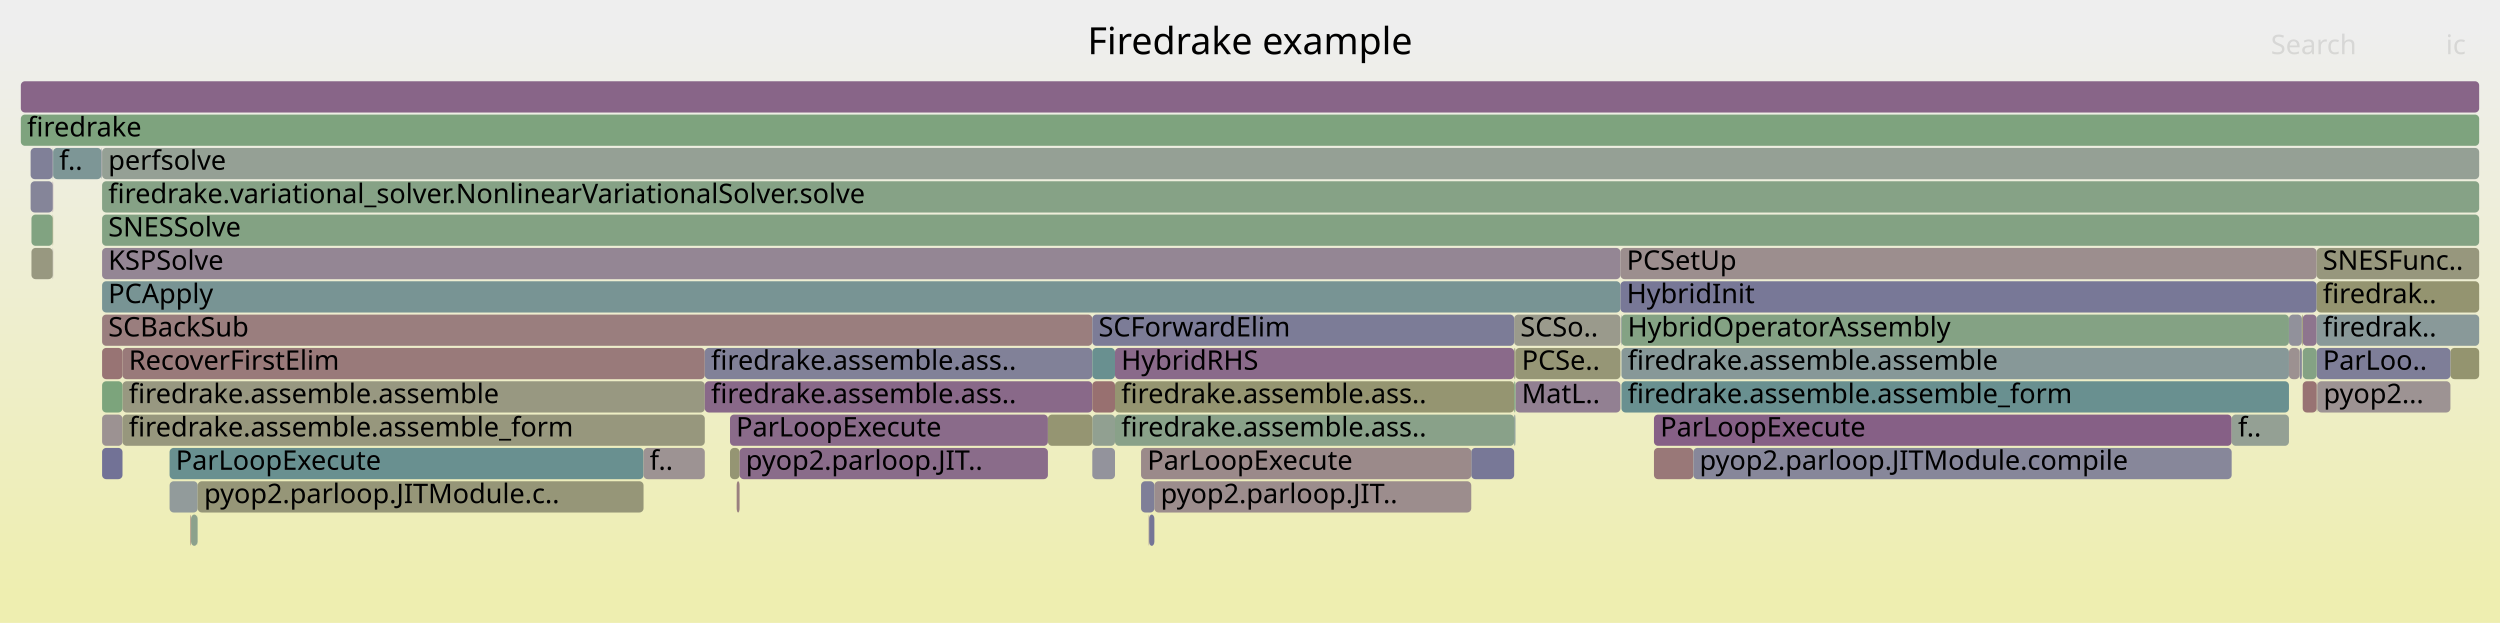
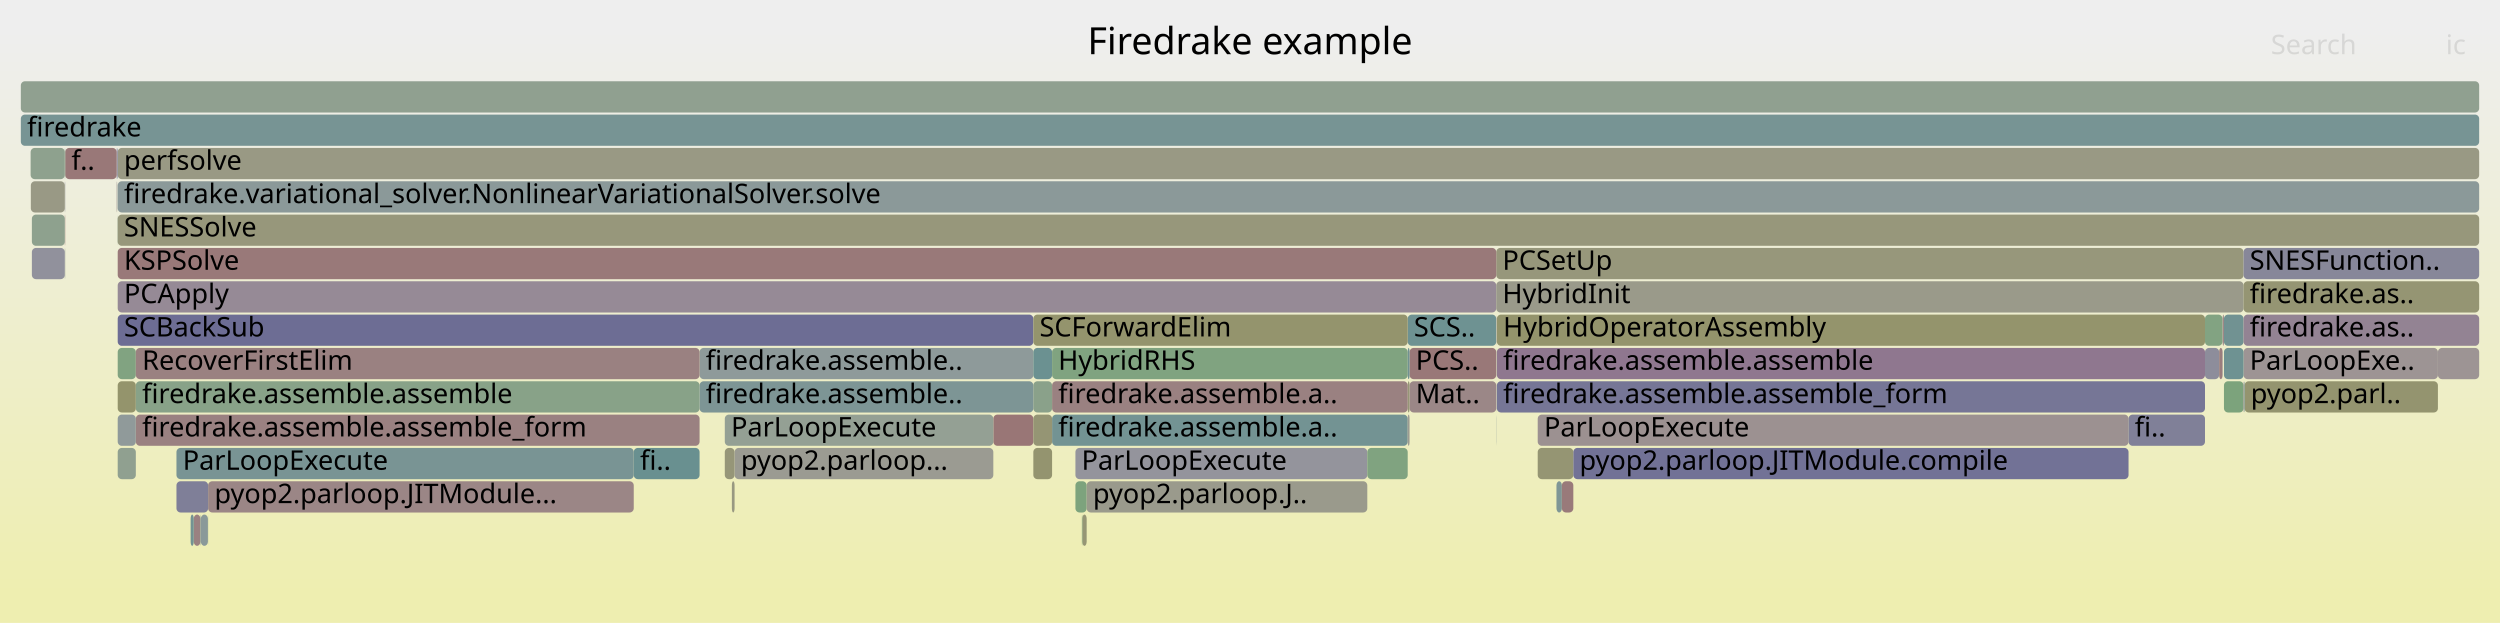
<svg xmlns="http://www.w3.org/2000/svg" version="1.1" width="1200" height="299" viewBox="0 0 1200 299">
  <defs>
    <linearGradient id="background" y1="0" y2="1" x1="0" x2="0">
      <stop stop-color="#eeeeee" offset="5%" />
      <stop stop-color="#eeeeb0" offset="95%" />
    </linearGradient>
  </defs>
  <style type="text/css">
	text { font-family:Verdana; font-size:13px; fill:rgb(0,0,0); }
	#search, #ignorecase { opacity:0.1; cursor:pointer; }
	#search:hover, #search.show, #ignorecase:hover, #ignorecase.show { opacity:1; }
	#subtitle { text-anchor:middle; font-color:rgb(160,160,160); }
	#title { text-anchor:middle; font-size:18px}
	#unzoom { cursor:pointer; }
	#frames &gt; *:hover { stroke:black; stroke-width:0.5; cursor:pointer; }
	.hide { display:none; }
	.parent { opacity:0.5; }
</style>
  <rect x="0.0" y="0" width="1200.0" height="299.0" fill="url(#background)" />
  <text id="title" x="600.00" y="26">Firedrake example</text>
  <text id="details" x="10.00" y="281"> </text>
  <text id="unzoom" x="10.00" y="26" class="hide">Reset Zoom</text>
  <text id="search" x="1090.00" y="26">Search</text>
  <text id="ignorecase" x="1174.00" y="26">ic</text>
  <text id="matched" x="1090.00" y="281"> </text>
  <g id="frames">
    <g>
-       <rect x="1105.3" y="151" width="6.7" height="15.0" fill="rgb(142.062,117.16,142.062)" rx="2" ry="2" />
-       <text x="1108.31" y="161.5" />
-     </g>
-     <g>
-       <rect x="1112.1" y="183" width="0.2" height="15.0" fill="rgb(155.059,155.059,143.749)" rx="2" ry="2" />
-       <text x="1115.10" y="193.5" />
-     </g>
-     <g>
-       <rect x="778.3" y="151" width="320.4" height="15.0" fill="rgb(131.977,162.236,131.977)" rx="2" ry="2" />
-       <text x="781.26" y="161.5">HybridOperatorAssembly</text>
-     </g>
-     <g>
-       <rect x="554.1" y="231" width="152.1" height="15.0" fill="rgb(155.723,140.546,140.546)" rx="2" ry="2" />
-       <text x="557.09" y="241.5">pyop2.parloop.JIT..</text>
-     </g>
-     <g>
-       <rect x="15.1" y="103" width="10.2" height="15.0" fill="rgb(128.631,162.781,128.631)" rx="2" ry="2" />
-       <text x="18.07" y="113.5" />
-     </g>
-     <g>
-       <rect x="49.0" y="167" width="9.8" height="15.0" fill="rgb(152.492,115.772,115.772)" rx="2" ry="2" />
-       <text x="51.96" y="177.5" />
-     </g>
-     <g>
-       <rect x="793.9" y="215" width="18.9" height="15.0" fill="rgb(153.033,119.917,119.917)" rx="2" ry="2" />
-       <text x="796.93" y="225.5" />
-     </g>
-     <g>
-       <rect x="353.6" y="231" width="1.4" height="15.0" fill="rgb(154.078,127.934,127.934)" rx="2" ry="2" />
-       <text x="356.61" y="241.5" />
-     </g>
-     <g>
-       <rect x="793.9" y="199" width="277.3" height="15.0" fill="rgb(133.904,96.253,133.904)" rx="2" ry="2" />
-       <text x="796.93" y="209.5">ParLoopExecute</text>
-     </g>
-     <g>
-       <rect x="49.0" y="135" width="728.8" height="15.0" fill="rgb(120.204,148.201,148.201)" rx="2" ry="2" />
-       <text x="51.96" y="145.5">PCApply</text>
-     </g>
-     <g>
-       <rect x="726.8" y="199" width="0.6" height="15.0" fill="rgb(131.054,151.014,151.014)" rx="2" ry="2" />
-       <text x="729.77" y="209.5" />
-     </g>
-     <g>
-       <rect x="58.8" y="167" width="279.5" height="15.0" fill="rgb(153.357,122.402,122.402)" rx="2" ry="2" />
-       <text x="61.81" y="177.5">RecoverFirstElim</text>
-     </g>
-     <g>
-       <rect x="94.8" y="247" width="0.1" height="15.0" fill="rgb(105.323,144.343,144.343)" rx="2" ry="2" />
-       <text x="97.80" y="257.5" />
-     </g>
-     <g>
-       <rect x="777.8" y="135" width="334.2" height="15.0" fill="rgb(119.944,119.944,150.634)" rx="2" ry="2" />
-       <text x="780.81" y="145.5">HybridInit</text>
-     </g>
-     <g>
-       <rect x="25.3" y="71" width="0.2" height="15.0" fill="rgb(127.639,150.129,150.129)" rx="2" ry="2" />
-       <text x="28.29" y="81.5" />
-     </g>
-     <g>
-       <rect x="25.5" y="71" width="23.2" height="15.0" fill="rgb(125.244,149.508,149.508)" rx="2" ry="2" />
-       <text x="28.45" y="81.5">f..</text>
-     </g>
-     <g>
-       <rect x="535.2" y="199" width="191.6" height="15.0" fill="rgb(136.628,161.479,136.628)" rx="2" ry="2" />
-       <text x="538.19" y="209.5">firedrake.assemble.ass..</text>
-     </g>
-     <g>
-       <rect x="551.4" y="247" width="0.2" height="15.0" fill="rgb(136.423,102.708,136.423)" rx="2" ry="2" />
-       <text x="554.42" y="257.5" />
-     </g>
-     <g>
-       <rect x="81.4" y="215" width="227.5" height="15.0" fill="rgb(104.561,144.145,144.145)" rx="2" ry="2" />
-       <text x="84.37" y="225.5">ParLoopExecute</text>
-     </g>
-     <g>
-       <rect x="10.0" y="55" width="1180.0" height="15.0" fill="rgb(126.437,163.138,126.437)" rx="2" ry="2" />
+       <rect x="335.8" y="167" width="160.2" height="15.0" fill="rgb(142.387,153.952,153.952)" rx="2" ry="2" />
+       <text x="338.77" y="177.5">firedrake.assemble..</text>
+     </g>
+     <g>
+       <rect x="56.0" y="71" width="0.3" height="15.0" fill="rgb(119.559,119.559,150.56)" rx="2" ry="2" />
+       <text x="59.04" y="81.5" />
+     </g>
+     <g>
+       <rect x="516.2" y="215" width="140.1" height="15.0" fill="rgb(147.629,147.629,155.993)" rx="2" ry="2" />
+       <text x="519.15" y="225.5">ParLoopExecute</text>
+     </g>
+     <g>
+       <rect x="718.2" y="119" width="358.7" height="15.0" fill="rgb(150.771,150.771,122.968)" rx="2" ry="2" />
+       <text x="721.17" y="129.5">PCSetUp</text>
+     </g>
+     <g>
+       <rect x="56.0" y="87" width="0.2" height="15.0" fill="rgb(156.079,143.271,143.271)" rx="2" ry="2" />
+       <text x="59.04" y="97.5" />
+     </g>
+     <g>
+       <rect x="738.1" y="199" width="283.6" height="15.0" fill="rgb(156.269,144.731,144.731)" rx="2" ry="2" />
+       <text x="741.13" y="209.5">ParLoopExecute</text>
+     </g>
+     <g>
+       <rect x="1076.9" y="167" width="93.3" height="15.0" fill="rgb(156.642,147.59,147.59)" rx="2" ry="2" />
+       <text x="1079.86" y="177.5">ParLoopExe..</text>
+     </g>
+     <g>
+       <rect x="56.5" y="103" width="1133.5" height="15.0" fill="rgb(150.709,150.709,122.666)" rx="2" ry="2" />
+       <text x="59.50" y="113.5">SNESSolve</text>
+     </g>
+     <g>
+       <rect x="505.0" y="199" width="170.7" height="15.0" fill="rgb(114.826,146.807,146.807)" rx="2" ry="2" />
+       <text x="507.95" y="209.5">firedrake.assemble.a..</text>
+     </g>
+     <g>
+       <rect x="656.3" y="215" width="19.4" height="15.0" fill="rgb(128.18,162.854,128.18)" rx="2" ry="2" />
+       <text x="659.31" y="225.5" />
+     </g>
+     <g>
+       <rect x="31.3" y="71" width="24.7" height="15.0" fill="rgb(152.991,119.595,119.595)" rx="2" ry="2" />
+       <text x="34.29" y="81.5">f..</text>
+     </g>
+     <g>
+       <rect x="675.7" y="199" width="0.9" height="15.0" fill="rgb(155.759,155.759,147.138)" rx="2" ry="2" />
+       <text x="678.66" y="209.5" />
+     </g>
+     <g>
+       <rect x="31.1" y="103" width="0.2" height="15.0" fill="rgb(152.235,113.8,113.8)" rx="2" ry="2" />
+       <text x="34.08" y="113.5" />
+     </g>
+     <g>
+       <rect x="56.5" y="167" width="8.7" height="15.0" fill="rgb(128.5,162.802,128.5)" rx="2" ry="2" />
+       <text x="59.50" y="177.5" />
+     </g>
+     <g>
+       <rect x="15.3" y="103" width="15.8" height="15.0" fill="rgb(141.993,160.606,141.993)" rx="2" ry="2" />
+       <text x="18.31" y="113.5" />
+     </g>
+     <g>
+       <rect x="1067.5" y="167" width="9.4" height="15.0" fill="rgb(109.866,145.521,145.521)" rx="2" ry="2" />
+       <text x="1070.53" y="177.5" />
+     </g>
+     <g>
+       <rect x="516.2" y="231" width="5.4" height="15.0" fill="rgb(124.904,163.388,124.904)" rx="2" ry="2" />
+       <text x="519.15" y="241.5" />
+     </g>
+     <g>
+       <rect x="1058.4" y="167" width="6.8" height="15.0" fill="rgb(141.336,141.336,154.775)" rx="2" ry="2" />
+       <text x="1061.40" y="177.5" />
+     </g>
+     <g>
+       <rect x="747.1" y="231" width="2.6" height="15.0" fill="rgb(126.529,149.841,149.841)" rx="2" ry="2" />
+       <text x="750.07" y="241.5" />
+     </g>
+     <g>
+       <rect x="93.0" y="247" width="3.2" height="15.0" fill="rgb(154.187,128.763,128.763)" rx="2" ry="2" />
+       <text x="96.04" y="257.5" />
+     </g>
+     <g>
+       <rect x="738.1" y="215" width="17.1" height="15.0" fill="rgb(149.062,149.062,114.685)" rx="2" ry="2" />
+       <text x="741.13" y="225.5" />
+     </g>
+     <g>
+       <rect x="304.2" y="215" width="31.6" height="15.0" fill="rgb(104.923,144.239,144.239)" rx="2" ry="2" />
+       <text x="307.25" y="225.5">fi..</text>
+     </g>
+     <g>
+       <rect x="91.5" y="247" width="1.5" height="15.0" fill="rgb(114.714,146.778,146.778)" rx="2" ry="2" />
+       <text x="94.46" y="257.5" />
+     </g>
+     <g>
+       <rect x="351.3" y="231" width="1.3" height="15.0" fill="rgb(151.979,151.979,128.822)" rx="2" ry="2" />
+       <text x="354.25" y="241.5" />
+     </g>
+     <g>
+       <rect x="10.0" y="39" width="1180.0" height="15.0" fill="rgb(143.959,160.286,143.959)" rx="2" ry="2" />
+       <text x="13.00" y="49.5" />
+     </g>
+     <g>
+       <rect x="65.2" y="199" width="270.6" height="15.0" fill="rgb(154.234,129.131,129.131)" rx="2" ry="2" />
+       <text x="68.24" y="209.5">firedrake.assemble.assemble_form</text>
+     </g>
+     <g>
+       <rect x="56.5" y="135" width="661.7" height="15.0" fill="rgb(150.055,137.642,150.055)" rx="2" ry="2" />
+       <text x="59.50" y="145.5">PCApply</text>
+     </g>
+     <g>
+       <rect x="675.7" y="183" width="0.9" height="15.0" fill="rgb(149.95,149.95,118.989)" rx="2" ry="2" />
+       <text x="678.66" y="193.5" />
+     </g>
+     <g>
+       <rect x="519.5" y="247" width="2.1" height="15.0" fill="rgb(149.527,149.527,116.937)" rx="2" ry="2" />
+       <text x="522.45" y="257.5" />
+     </g>
+     <g>
+       <rect x="31.1" y="87" width="0.2" height="15.0" fill="rgb(142.287,142.287,154.959)" rx="2" ry="2" />
+       <text x="34.08" y="97.5" />
+     </g>
+     <g>
+       <rect x="56.2" y="87" width="0.1" height="15.0" fill="rgb(146.742,159.833,146.742)" rx="2" ry="2" />
+       <text x="59.22" y="97.5" />
+     </g>
+     <g>
+       <rect x="1077.4" y="183" width="92.8" height="15.0" fill="rgb(148.384,148.384,111.4)" rx="2" ry="2" />
+       <text x="1080.35" y="193.5">pyop2.parl..</text>
+     </g>
+     <g>
+       <rect x="347.9" y="215" width="4.7" height="15.0" fill="rgb(150.238,150.238,120.385)" rx="2" ry="2" />
+       <text x="350.91" y="225.5" />
+     </g>
+     <g>
+       <rect x="718.5" y="151" width="339.9" height="15.0" fill="rgb(147.77,147.77,108.426)" rx="2" ry="2" />
+       <text x="721.50" y="161.5">HybridOperatorAssembly</text>
+     </g>
+     <g>
+       <rect x="1170.2" y="167" width="19.8" height="15.0" fill="rgb(156.667,147.778,147.778)" rx="2" ry="2" />
+       <text x="1173.22" y="177.5" />
+     </g>
+     <g>
+       <rect x="96.4" y="247" width="3.4" height="15.0" fill="rgb(137.65,152.724,152.724)" rx="2" ry="2" />
+       <text x="99.42" y="257.5" />
+     </g>
+     <g>
+       <rect x="496.0" y="167" width="9.0" height="15.0" fill="rgb(106.538,144.658,144.658)" rx="2" ry="2" />
+       <text x="498.97" y="177.5" />
+     </g>
+     <g>
+       <rect x="1021.7" y="199" width="36.7" height="15.0" fill="rgb(127.643,127.643,152.124)" rx="2" ry="2" />
+       <text x="1024.68" y="209.5">fi..</text>
+     </g>
+     <g>
+       <rect x="1077.1" y="183" width="0.3" height="15.0" fill="rgb(120.962,148.398,148.398)" rx="2" ry="2" />
+       <text x="1080.07" y="193.5" />
+     </g>
+     <g>
+       <rect x="1058.4" y="151" width="8.4" height="15.0" fill="rgb(129.535,162.634,129.535)" rx="2" ry="2" />
+       <text x="1061.40" y="161.5" />
+     </g>
+     <g>
+       <rect x="56.5" y="199" width="8.7" height="15.0" fill="rgb(143.917,154.349,154.349)" rx="2" ry="2" />
+       <text x="59.50" y="209.5" />
+     </g>
+     <g>
+       <rect x="99.9" y="231" width="204.3" height="15.0" fill="rgb(154.925,134.421,134.421)" rx="2" ry="2" />
+       <text x="102.93" y="241.5">pyop2.parloop.JITModule...</text>
+     </g>
+     <g>
+       <rect x="1066.8" y="151" width="0.1" height="15.0" fill="rgb(129.379,150.58,150.58)" rx="2" ry="2" />
+       <text x="1069.78" y="161.5" />
+     </g>
+     <g>
+       <rect x="476.8" y="199" width="19.2" height="15.0" fill="rgb(152.759,117.818,117.818)" rx="2" ry="2" />
+       <text x="479.75" y="209.5" />
+     </g>
+     <g>
+       <rect x="755.2" y="215" width="266.5" height="15.0" fill="rgb(114.09,114.09,149.501)" rx="2" ry="2" />
+       <text x="758.15" y="225.5">pyop2.parloop.JITModule.compile</text>
+     </g>
+     <g>
+       <rect x="505.0" y="183" width="170.7" height="15.0" fill="rgb(154.161,128.568,128.568)" rx="2" ry="2" />
+       <text x="507.95" y="193.5">firedrake.assemble.a..</text>
+     </g>
+     <g>
+       <rect x="56.5" y="151" width="439.5" height="15.0" fill="rgb(108.656,108.656,148.45)" rx="2" ry="2" />
+       <text x="59.50" y="161.5">SCBackSub</text>
+     </g>
+     <g>
+       <rect x="56.5" y="87" width="1133.5" height="15.0" fill="rgb(139.411,153.181,153.181)" rx="2" ry="2" />
+       <text x="59.50" y="97.5">firedrake.variational_solver.NonlinearVariationalSolver.solve</text>
+     </g>
+     <g>
+       <rect x="14.8" y="87" width="16.3" height="15.0" fill="rgb(152.81,152.81,132.849)" rx="2" ry="2" />
+       <text x="17.84" y="97.5" />
+     </g>
+     <g>
+       <rect x="1076.9" y="119" width="113.1" height="15.0" fill="rgb(134.64,134.64,153.479)" rx="2" ry="2" />
+       <text x="1079.86" y="129.5">SNESFunction..</text>
+     </g>
+     <g>
+       <rect x="718.5" y="167" width="339.9" height="15.0" fill="rgb(142.84,119.153,142.84)" rx="2" ry="2" />
+       <text x="721.50" y="177.5">firedrake.assemble.assemble</text>
+     </g>
+     <g>
+       <rect x="56.5" y="215" width="8.7" height="15.0" fill="rgb(144.196,160.247,144.196)" rx="2" ry="2" />
+       <text x="59.50" y="225.5" />
+     </g>
+     <g>
+       <rect x="675.7" y="151" width="42.5" height="15.0" fill="rgb(110.45,145.672,145.672)" rx="2" ry="2" />
+       <text x="678.66" y="161.5">SCS..</text>
+     </g>
+     <g>
+       <rect x="99.8" y="247" width="0.1" height="15.0" fill="rgb(138.765,161.131,138.765)" rx="2" ry="2" />
+       <text x="102.78" y="257.5" />
+     </g>
+     <g>
+       <rect x="347.9" y="199" width="128.9" height="15.0" fill="rgb(147.845,159.653,147.845)" rx="2" ry="2" />
+       <text x="350.91" y="209.5">ParLoopExecute</text>
+     </g>
+     <g>
+       <rect x="1067.5" y="183" width="9.4" height="15.0" fill="rgb(124.227,163.498,124.227)" rx="2" ry="2" />
+       <text x="1070.53" y="193.5" />
+     </g>
+     <g>
+       <rect x="718.4" y="151" width="0.1" height="15.0" fill="rgb(153.432,122.982,122.982)" rx="2" ry="2" />
+       <text x="721.38" y="161.5" />
+     </g>
+     <g>
+       <rect x="65.2" y="167" width="270.6" height="15.0" fill="rgb(154.205,128.909,128.909)" rx="2" ry="2" />
+       <text x="68.24" y="177.5">RecoverFirstElim</text>
+     </g>
+     <g>
+       <rect x="718.4" y="167" width="0.1" height="15.0" fill="rgb(145.018,154.634,154.634)" rx="2" ry="2" />
+       <text x="721.38" y="177.5" />
+     </g>
+     <g>
+       <rect x="1065.2" y="167" width="1.6" height="15.0" fill="rgb(153.683,124.905,124.905)" rx="2" ry="2" />
+       <text x="1068.17" y="177.5" />
+     </g>
+     <g>
+       <rect x="676.6" y="183" width="41.6" height="15.0" fill="rgb(154.998,134.986,134.986)" rx="2" ry="2" />
+       <text x="679.56" y="193.5">Mat..</text>
+     </g>
+     <g>
+       <rect x="56.5" y="119" width="661.7" height="15.0" fill="rgb(153.178,121.035,121.035)" rx="2" ry="2" />
+       <text x="59.50" y="129.5">KSPSolve</text>
+     </g>
+     <g>
+       <rect x="505.0" y="167" width="170.7" height="15.0" fill="rgb(128.37,162.824,128.37)" rx="2" ry="2" />
+       <text x="507.95" y="177.5">HybridRHS</text>
+     </g>
+     <g>
+       <rect x="352.6" y="215" width="124.2" height="15.0" fill="rgb(155.447,155.447,145.626)" rx="2" ry="2" />
+       <text x="355.62" y="225.5">pyop2.parloop...</text>
+     </g>
+     <g>
+       <rect x="31.1" y="71" width="0.2" height="15.0" fill="rgb(131.189,162.365,131.189)" rx="2" ry="2" />
+       <text x="34.08" y="81.5" />
+     </g>
+     <g>
+       <rect x="84.7" y="215" width="219.5" height="15.0" fill="rgb(120.932,148.39,148.39)" rx="2" ry="2" />
+       <text x="87.72" y="225.5">ParLoopExecute</text>
+     </g>
+     <g>
+       <rect x="718.2" y="135" width="358.7" height="15.0" fill="rgb(153.959,153.959,138.415)" rx="2" ry="2" />
+       <text x="721.17" y="145.5">HybridInit</text>
+     </g>
+     <g>
+       <rect x="496.0" y="215" width="9.0" height="15.0" fill="rgb(148.332,148.332,111.148)" rx="2" ry="2" />
+       <text x="498.97" y="225.5" />
+     </g>
+     <g>
+       <rect x="56.5" y="71" width="1133.5" height="15.0" fill="rgb(152.572,152.572,131.693)" rx="2" ry="2" />
+       <text x="59.50" y="81.5">perfsolve</text>
+     </g>
+     <g>
+       <rect x="676.6" y="167" width="41.6" height="15.0" fill="rgb(153.02,119.824,119.824)" rx="2" ry="2" />
+       <text x="679.56" y="177.5">PCS..</text>
+     </g>
+     <g>
+       <rect x="496.0" y="183" width="9.0" height="15.0" fill="rgb(138.15,161.231,138.15)" rx="2" ry="2" />
+       <text x="498.97" y="193.5" />
+     </g>
+     <g>
+       <rect x="718.4" y="199" width="0.1" height="15.0" fill="rgb(139.815,153.285,153.285)" rx="2" ry="2" />
+       <text x="721.38" y="209.5" />
+     </g>
+     <g>
+       <rect x="521.6" y="231" width="134.7" height="15.0" fill="rgb(154.29,154.29,140.021)" rx="2" ry="2" />
+       <text x="524.61" y="241.5">pyop2.parloop.J..</text>
+     </g>
+     <g>
+       <rect x="56.5" y="183" width="8.7" height="15.0" fill="rgb(147.767,147.767,108.41)" rx="2" ry="2" />
+       <text x="59.50" y="193.5" />
+     </g>
+     <g>
+       <rect x="718.4" y="183" width="0.1" height="15.0" fill="rgb(139.735,139.735,154.465)" rx="2" ry="2" />
+       <text x="721.38" y="193.5" />
+     </g>
+     <g>
+       <rect x="31.1" y="119" width="0.2" height="15.0" fill="rgb(146.753,159.831,146.753)" rx="2" ry="2" />
+       <text x="34.08" y="129.5" />
+     </g>
+     <g>
+       <rect x="10.0" y="55" width="1180.0" height="15.0" fill="rgb(119.359,147.982,147.982)" rx="2" ry="2" />
      <text x="13.00" y="65.5">firedrake</text>
    </g>
    <g>
-       <rect x="706.2" y="215" width="20.6" height="15.0" fill="rgb(119.803,119.803,150.607)" rx="2" ry="2" />
-       <text x="709.17" y="225.5" />
-     </g>
-     <g>
-       <rect x="535.2" y="183" width="191.6" height="15.0" fill="rgb(148.752,148.752,113.181)" rx="2" ry="2" />
-       <text x="538.19" y="193.5">firedrake.assemble.ass..</text>
-     </g>
-     <g>
-       <rect x="1176.2" y="167" width="13.8" height="15.0" fill="rgb(148.29,148.29,110.944)" rx="2" ry="2" />
-       <text x="1179.24" y="177.5" />
-     </g>
-     <g>
-       <rect x="91.7" y="247" width="3.1" height="15.0" fill="rgb(139.912,160.945,139.912)" rx="2" ry="2" />
-       <text x="94.69" y="257.5" />
-     </g>
-     <g>
-       <rect x="726.8" y="151" width="51.0" height="15.0" fill="rgb(154.292,154.292,140.032)" rx="2" ry="2" />
-       <text x="729.77" y="161.5">SCSo..</text>
-     </g>
-     <g>
-       <rect x="49.0" y="151" width="475.3" height="15.0" fill="rgb(153.763,125.519,125.519)" rx="2" ry="2" />
-       <text x="51.96" y="161.5">SCBackSub</text>
-     </g>
-     <g>
-       <rect x="49.0" y="199" width="9.8" height="15.0" fill="rgb(156.464,146.221,146.221)" rx="2" ry="2" />
-       <text x="51.96" y="209.5" />
-     </g>
-     <g>
-       <rect x="524.3" y="215" width="10.9" height="15.0" fill="rgb(146.79,146.79,155.83)" rx="2" ry="2" />
-       <text x="527.29" y="225.5" />
-     </g>
-     <g>
-       <rect x="58.8" y="183" width="279.5" height="15.0" fill="rgb(151.972,151.972,128.785)" rx="2" ry="2" />
-       <text x="61.81" y="193.5">firedrake.assemble.assemble</text>
-     </g>
-     <g>
-       <rect x="25.3" y="103" width="0.2" height="15.0" fill="rgb(147.787,147.787,108.508)" rx="2" ry="2" />
-       <text x="28.29" y="113.5" />
-     </g>
-     <g>
-       <rect x="1071.2" y="199" width="27.5" height="15.0" fill="rgb(148.078,159.615,148.078)" rx="2" ry="2" />
-       <text x="1074.24" y="209.5">f..</text>
-     </g>
-     <g>
-       <rect x="49.0" y="215" width="9.8" height="15.0" fill="rgb(114.432,114.432,149.568)" rx="2" ry="2" />
-       <text x="51.96" y="225.5" />
-     </g>
-     <g>
-       <rect x="1112.0" y="151" width="78.0" height="15.0" fill="rgb(137.181,152.602,152.602)" rx="2" ry="2" />
-       <text x="1114.96" y="161.5">firedrak..</text>
-     </g>
-     <g>
-       <rect x="726.8" y="167" width="0.6" height="15.0" fill="rgb(150.145,150.145,119.933)" rx="2" ry="2" />
-       <text x="729.77" y="177.5" />
-     </g>
-     <g>
-       <rect x="338.3" y="167" width="186.0" height="15.0" fill="rgb(129.241,129.241,152.434)" rx="2" ry="2" />
-       <text x="341.30" y="177.5">firedrake.assemble.ass..</text>
-     </g>
-     <g>
-       <rect x="25.3" y="87" width="0.2" height="15.0" fill="rgb(133.754,95.869,133.754)" rx="2" ry="2" />
-       <text x="28.29" y="97.5" />
-     </g>
-     <g>
-       <rect x="1112.0" y="167" width="64.2" height="15.0" fill="rgb(126.487,126.487,151.901)" rx="2" ry="2" />
-       <text x="1114.96" y="177.5">ParLoo..</text>
-     </g>
-     <g>
-       <rect x="524.3" y="199" width="10.9" height="15.0" fill="rgb(144.974,160.121,144.974)" rx="2" ry="2" />
-       <text x="527.29" y="209.5" />
-     </g>
-     <g>
-       <rect x="1105.3" y="167" width="6.7" height="15.0" fill="rgb(131.804,162.264,131.804)" rx="2" ry="2" />
-       <text x="1108.31" y="177.5" />
-     </g>
-     <g>
-       <rect x="81.4" y="231" width="13.5" height="15.0" fill="rgb(145.553,154.773,154.773)" rx="2" ry="2" />
-       <text x="84.37" y="241.5" />
-     </g>
-     <g>
-       <rect x="1105.3" y="183" width="6.7" height="15.0" fill="rgb(152.451,115.46,115.46)" rx="2" ry="2" />
-       <text x="1108.31" y="193.5" />
-     </g>
-     <g>
-       <rect x="14.7" y="87" width="10.6" height="15.0" fill="rgb(133.111,133.111,153.183)" rx="2" ry="2" />
-       <text x="17.72" y="97.5" />
-     </g>
-     <g>
-       <rect x="778.3" y="183" width="320.4" height="15.0" fill="rgb(104.979,144.254,144.254)" rx="2" ry="2" />
-       <text x="781.26" y="193.5">firedrake.assemble.assemble_form</text>
-     </g>
-     <g>
-       <rect x="49.0" y="87" width="1141.0" height="15.0" fill="rgb(134.491,161.827,134.491)" rx="2" ry="2" />
-       <text x="51.96" y="97.5">firedrake.variational_solver.NonlinearVariationalSolver.solve</text>
-     </g>
-     <g>
-       <rect x="727.4" y="167" width="50.4" height="15.0" fill="rgb(149.698,149.698,117.767)" rx="2" ry="2" />
-       <text x="730.42" y="177.5">PCSe..</text>
-     </g>
-     <g>
-       <rect x="547.7" y="231" width="6.4" height="15.0" fill="rgb(127.013,127.013,152.003)" rx="2" ry="2" />
-       <text x="550.72" y="241.5" />
-     </g>
-     <g>
-       <rect x="727.4" y="183" width="50.4" height="15.0" fill="rgb(146.102,127.51,146.102)" rx="2" ry="2" />
-       <text x="730.42" y="193.5">MatL..</text>
-     </g>
-     <g>
-       <rect x="58.8" y="199" width="279.5" height="15.0" fill="rgb(151.217,151.217,125.131)" rx="2" ry="2" />
-       <text x="61.81" y="209.5">firedrake.assemble.assemble_form</text>
-     </g>
-     <g>
-       <rect x="524.3" y="167" width="10.9" height="15.0" fill="rgb(104.693,144.18,144.18)" rx="2" ry="2" />
-       <text x="527.29" y="177.5" />
-     </g>
-     <g>
-       <rect x="547.7" y="215" width="158.5" height="15.0" fill="rgb(155.374,137.864,137.864)" rx="2" ry="2" />
-       <text x="550.72" y="225.5">ParLoopExecute</text>
-     </g>
-     <g>
-       <rect x="25.3" y="119" width="0.2" height="15.0" fill="rgb(150.492,138.76,150.492)" rx="2" ry="2" />
-       <text x="28.29" y="129.5" />
-     </g>
-     <g>
-       <rect x="350.4" y="199" width="152.6" height="15.0" fill="rgb(138.075,106.942,138.075)" rx="2" ry="2" />
-       <text x="353.35" y="209.5">ParLoopExecute</text>
-     </g>
-     <g>
-       <rect x="49.0" y="103" width="1141.0" height="15.0" fill="rgb(130.588,162.462,130.588)" rx="2" ry="2" />
-       <text x="51.96" y="113.5">SNESSolve</text>
-     </g>
-     <g>
-       <rect x="503.0" y="199" width="21.3" height="15.0" fill="rgb(148.948,148.948,114.134)" rx="2" ry="2" />
-       <text x="506.00" y="209.5" />
-     </g>
-     <g>
-       <rect x="777.8" y="119" width="334.2" height="15.0" fill="rgb(155.89,141.823,141.823)" rx="2" ry="2" />
-       <text x="780.81" y="129.5">PCSetUp</text>
-     </g>
-     <g>
-       <rect x="350.4" y="215" width="4.6" height="15.0" fill="rgb(149.053,149.053,114.641)" rx="2" ry="2" />
-       <text x="353.35" y="225.5" />
-     </g>
-     <g>
-       <rect x="94.9" y="231" width="214.0" height="15.0" fill="rgb(150.069,150.069,119.564)" rx="2" ry="2" />
-       <text x="97.94" y="241.5">pyop2.parloop.JITModule.c..</text>
-     </g>
-     <g>
-       <rect x="338.3" y="183" width="186.0" height="15.0" fill="rgb(137.159,104.596,137.159)" rx="2" ry="2" />
-       <text x="341.30" y="193.5">firedrake.assemble.ass..</text>
-     </g>
-     <g>
-       <rect x="10.0" y="39" width="1180.0" height="15.0" fill="rgb(135.762,101.016,135.762)" rx="2" ry="2" />
-       <text x="13.00" y="49.5" />
-     </g>
-     <g>
-       <rect x="15.1" y="119" width="10.2" height="15.0" fill="rgb(151.754,151.754,127.732)" rx="2" ry="2" />
-       <text x="18.07" y="129.5" />
-     </g>
-     <g>
-       <rect x="778.3" y="167" width="320.4" height="15.0" fill="rgb(134.883,152.007,152.007)" rx="2" ry="2" />
-       <text x="781.26" y="177.5">firedrake.assemble.assemble</text>
-     </g>
-     <g>
-       <rect x="778.1" y="151" width="0.2" height="15.0" fill="rgb(129.929,129.929,152.567)" rx="2" ry="2" />
-       <text x="781.14" y="161.5" />
-     </g>
-     <g>
-       <rect x="49.0" y="119" width="728.8" height="15.0" fill="rgb(148.495,133.644,148.495)" rx="2" ry="2" />
-       <text x="51.96" y="129.5">KSPSolve</text>
-     </g>
-     <g>
-       <rect x="91.4" y="247" width="0.3" height="15.0" fill="rgb(152.793,118.077,118.077)" rx="2" ry="2" />
-       <text x="94.44" y="257.5" />
-     </g>
-     <g>
-       <rect x="551.6" y="247" width="2.5" height="15.0" fill="rgb(117.488,117.488,150.159)" rx="2" ry="2" />
-       <text x="554.58" y="257.5" />
-     </g>
-     <g>
-       <rect x="1103.8" y="167" width="1.1" height="15.0" fill="rgb(136.337,136.337,153.807)" rx="2" ry="2" />
-       <text x="1106.83" y="177.5" />
-     </g>
-     <g>
-       <rect x="535.2" y="167" width="191.6" height="15.0" fill="rgb(137.632,105.806,137.632)" rx="2" ry="2" />
-       <text x="538.19" y="177.5">HybridRHS</text>
-     </g>
-     <g>
-       <rect x="308.9" y="215" width="29.4" height="15.0" fill="rgb(156.521,146.658,146.658)" rx="2" ry="2" />
-       <text x="311.86" y="225.5">f..</text>
-     </g>
-     <g>
-       <rect x="1112.3" y="183" width="63.9" height="15.0" fill="rgb(156.603,147.29,147.29)" rx="2" ry="2" />
-       <text x="1115.27" y="193.5">pyop2...</text>
-     </g>
-     <g>
-       <rect x="1098.7" y="167" width="5.1" height="15.0" fill="rgb(156.274,144.767,144.767)" rx="2" ry="2" />
-       <text x="1101.70" y="177.5" />
-     </g>
-     <g>
-       <rect x="355.0" y="215" width="148.0" height="15.0" fill="rgb(138.323,107.576,138.323)" rx="2" ry="2" />
-       <text x="357.97" y="225.5">pyop2.parloop.JIT..</text>
-     </g>
-     <g>
-       <rect x="1112.0" y="183" width="0.1" height="15.0" fill="rgb(153.521,123.658,123.658)" rx="2" ry="2" />
-       <text x="1114.96" y="193.5" />
-     </g>
-     <g>
-       <rect x="812.8" y="215" width="258.4" height="15.0" fill="rgb(135.321,135.321,153.611)" rx="2" ry="2" />
-       <text x="815.76" y="225.5">pyop2.parloop.JITModule.compile</text>
-     </g>
-     <g>
-       <rect x="1112.0" y="135" width="78.0" height="15.0" fill="rgb(148.413,148.413,111.539)" rx="2" ry="2" />
-       <text x="1114.96" y="145.5">firedrak..</text>
-     </g>
-     <g>
-       <rect x="1098.7" y="151" width="6.2" height="15.0" fill="rgb(144.53,144.53,155.393)" rx="2" ry="2" />
-       <text x="1101.70" y="161.5" />
-     </g>
-     <g>
-       <rect x="726.8" y="183" width="0.6" height="15.0" fill="rgb(123.695,163.585,123.695)" rx="2" ry="2" />
-       <text x="729.77" y="193.5" />
-     </g>
-     <g>
-       <rect x="524.3" y="183" width="10.9" height="15.0" fill="rgb(152.024,112.186,112.186)" rx="2" ry="2" />
-       <text x="527.29" y="193.5" />
-     </g>
-     <g>
-       <rect x="49.0" y="71" width="1141.0" height="15.0" fill="rgb(148.541,159.54,148.541)" rx="2" ry="2" />
-       <text x="51.96" y="81.5">perfsolve</text>
-     </g>
-     <g>
-       <rect x="524.3" y="151" width="202.5" height="15.0" fill="rgb(123.974,123.974,151.414)" rx="2" ry="2" />
-       <text x="527.29" y="161.5">SCForwardElim</text>
-     </g>
-     <g>
-       <rect x="48.7" y="71" width="0.3" height="15.0" fill="rgb(145.557,145.557,155.592)" rx="2" ry="2" />
-       <text x="51.74" y="81.5" />
-     </g>
-     <g>
-       <rect x="1104.9" y="151" width="0.4" height="15.0" fill="rgb(147.738,147.738,108.269)" rx="2" ry="2" />
-       <text x="1107.89" y="161.5" />
-     </g>
-     <g>
-       <rect x="14.7" y="71" width="10.6" height="15.0" fill="rgb(127.702,127.702,152.136)" rx="2" ry="2" />
-       <text x="17.72" y="81.5" />
-     </g>
-     <g>
-       <rect x="49.0" y="183" width="9.8" height="15.0" fill="rgb(123.75,163.576,123.75)" rx="2" ry="2" />
-       <text x="51.96" y="193.5" />
-     </g>
-     <g>
-       <rect x="1112.0" y="119" width="78.0" height="15.0" fill="rgb(151.237,151.237,125.225)" rx="2" ry="2" />
-       <text x="1114.96" y="129.5">SNESFunc..</text>
+       <rect x="15.3" y="119" width="15.8" height="15.0" fill="rgb(145.084,145.084,155.5)" rx="2" ry="2" />
+       <text x="18.31" y="129.5" />
+     </g>
+     <g>
+       <rect x="1067.5" y="151" width="9.4" height="15.0" fill="rgb(113.037,146.343,146.343)" rx="2" ry="2" />
+       <text x="1070.53" y="161.5" />
+     </g>
+     <g>
+       <rect x="496.0" y="199" width="9.0" height="15.0" fill="rgb(149.341,149.341,116.035)" rx="2" ry="2" />
+       <text x="498.97" y="209.5" />
+     </g>
+     <g>
+       <rect x="65.2" y="183" width="270.6" height="15.0" fill="rgb(136.442,161.509,136.442)" rx="2" ry="2" />
+       <text x="68.24" y="193.5">firedrake.assemble.assemble</text>
+     </g>
+     <g>
+       <rect x="335.8" y="183" width="160.2" height="15.0" fill="rgb(125.081,149.465,149.465)" rx="2" ry="2" />
+       <text x="338.77" y="193.5">firedrake.assemble..</text>
+     </g>
+     <g>
+       <rect x="14.7" y="71" width="16.4" height="15.0" fill="rgb(142.303,160.555,142.303)" rx="2" ry="2" />
+       <text x="17.70" y="81.5" />
+     </g>
+     <g>
+       <rect x="718.5" y="183" width="339.9" height="15.0" fill="rgb(117.956,117.956,150.25)" rx="2" ry="2" />
+       <text x="721.50" y="193.5">firedrake.assemble.assemble_form</text>
+     </g>
+     <g>
+       <rect x="1066.8" y="167" width="0.1" height="15.0" fill="rgb(131.523,131.523,152.875)" rx="2" ry="2" />
+       <text x="1069.78" y="177.5" />
+     </g>
+     <g>
+       <rect x="519.3" y="247" width="0.2" height="15.0" fill="rgb(124.008,163.534,124.008)" rx="2" ry="2" />
+       <text x="522.32" y="257.5" />
+     </g>
+     <g>
+       <rect x="56.3" y="71" width="0.2" height="15.0" fill="rgb(112.495,112.495,149.193)" rx="2" ry="2" />
+       <text x="59.35" y="81.5" />
+     </g>
+     <g>
+       <rect x="1076.9" y="135" width="113.1" height="15.0" fill="rgb(149.052,149.052,114.637)" rx="2" ry="2" />
+       <text x="1079.86" y="145.5">firedrake.as..</text>
+     </g>
+     <g>
+       <rect x="1066.9" y="151" width="0.6" height="15.0" fill="rgb(154.547,131.529,131.529)" rx="2" ry="2" />
+       <text x="1069.92" y="161.5" />
+     </g>
+     <g>
+       <rect x="749.7" y="231" width="5.5" height="15.0" fill="rgb(153.291,121.894,121.894)" rx="2" ry="2" />
+       <text x="752.67" y="241.5" />
+     </g>
+     <g>
+       <rect x="1076.9" y="183" width="0.2" height="15.0" fill="rgb(148.896,134.67,148.896)" rx="2" ry="2" />
+       <text x="1079.86" y="193.5" />
+     </g>
+     <g>
+       <rect x="496.0" y="151" width="179.7" height="15.0" fill="rgb(147.87,147.87,108.909)" rx="2" ry="2" />
+       <text x="498.97" y="161.5">SCForwardElim</text>
+     </g>
+     <g>
+       <rect x="56.2" y="103" width="0.1" height="15.0" fill="rgb(136.509,161.499,136.509)" rx="2" ry="2" />
+       <text x="59.22" y="113.5" />
+     </g>
+     <g>
+       <rect x="96.2" y="247" width="0.2" height="15.0" fill="rgb(124.429,149.296,149.296)" rx="2" ry="2" />
+       <text x="99.16" y="257.5" />
+     </g>
+     <g>
+       <rect x="84.7" y="231" width="15.2" height="15.0" fill="rgb(126.641,126.641,151.93)" rx="2" ry="2" />
+       <text x="87.72" y="241.5" />
+     </g>
+     <g>
+       <rect x="675.7" y="167" width="0.9" height="15.0" fill="rgb(113.457,146.452,146.452)" rx="2" ry="2" />
+       <text x="678.66" y="177.5" />
+     </g>
+     <g>
+       <rect x="1076.9" y="151" width="113.1" height="15.0" fill="rgb(147.305,130.593,147.305)" rx="2" ry="2" />
+       <text x="1079.86" y="161.5">firedrake.as..</text>
    </g>
  </g>
</svg>
